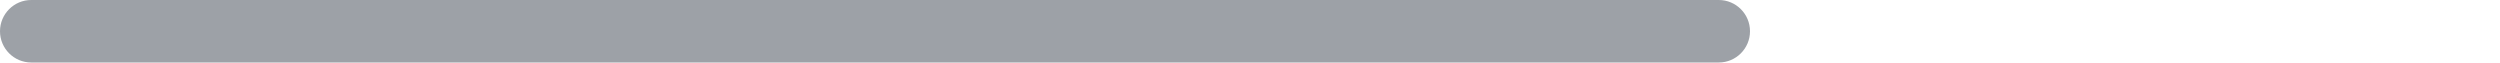
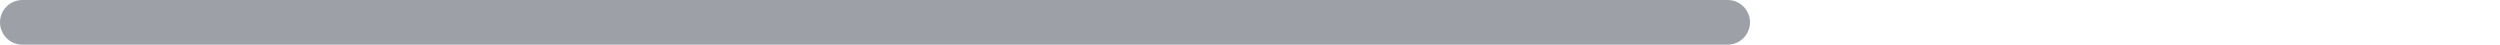
- <svg xmlns="http://www.w3.org/2000/svg" width="200" height="5" viewBox="0 0 200 5">
-   <rect width="140" height="5" rx="2.5" fill="#9da1a7" />
+ <svg xmlns="http://www.w3.org/2000/svg" width="280" height="5" viewBox="0 0 280 5">
+   <rect width="196" height="5" rx="2.5" fill="#9da1a7" />
</svg>
